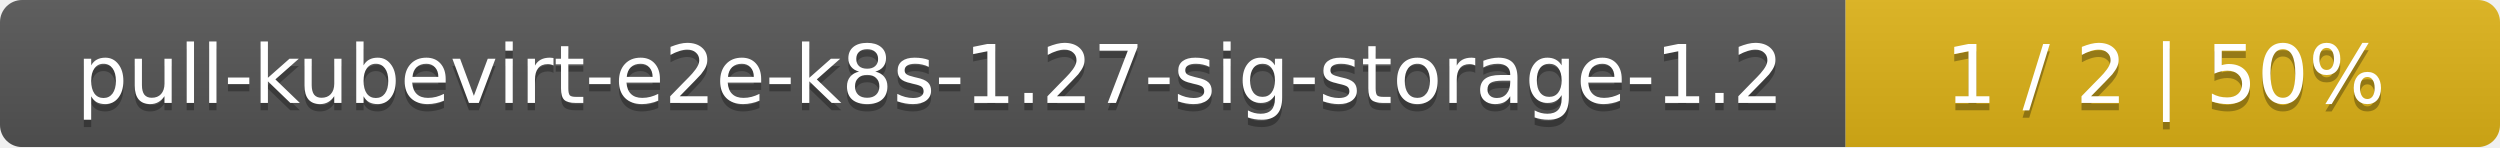
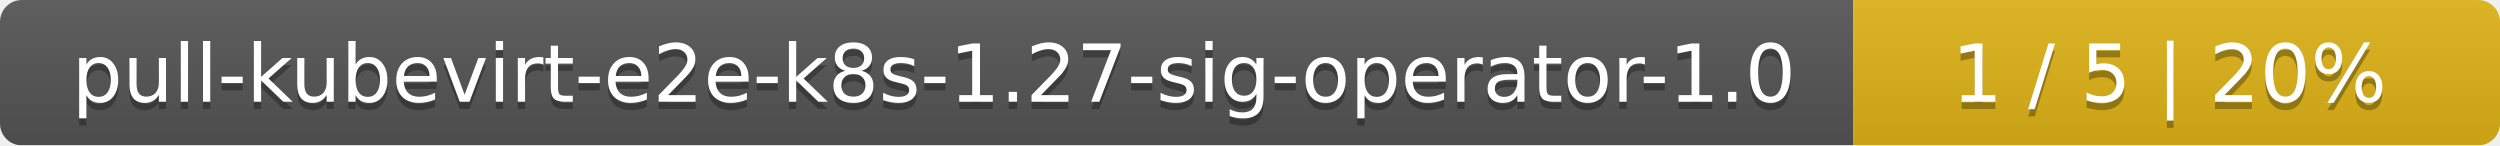
- <svg xmlns="http://www.w3.org/2000/svg" width="340" height="20">
+ <svg xmlns="http://www.w3.org/2000/svg" width="344" height="20">
  <linearGradient id="smooth" x2="0" y2="100%">
    <stop offset="0" stop-color="#bbb" stop-opacity=".1" />
    <stop offset="1" stop-opacity=".1" />
  </linearGradient>
  <mask id="round">
-     <rect width="340" height="20" rx="3" fill="#fff" />
+     <rect width="344" height="20" rx="3" fill="#fff" />
  </mask>
  <g mask="url(#round)">
-     <rect width="251" height="20" fill="#555" />
-     <rect x="251" width="89" height="20" fill="#dfb317" />
-     <rect width="340" height="20" fill="url(#smooth)" />
+     <rect width="255" height="20" fill="#555" />
+     <rect x="255" width="89" height="20" fill="#dfb317" />
+     <rect width="344" height="20" fill="url(#smooth)" />
  </g>
  <g fill="#fff" text-anchor="middle" font-family="DejaVu Sans,Verdana,Geneva,sans-serif" font-size="11">
-     <text x="126.5" y="15" fill="#010101" fill-opacity=".3">pull-kubevirt-e2e-k8s-1.27-sig-storage-1.2</text>
-     <text x="126.5" y="14">pull-kubevirt-e2e-k8s-1.27-sig-storage-1.2</text>
-     <text x="294.5" y="15" fill="#010101" fill-opacity=".3">1 / 2    |    50%</text>
-     <text x="294.5" y="14">1 / 2    |    50%</text>
+     <text x="128.5" y="15" fill="#010101" fill-opacity=".3">pull-kubevirt-e2e-k8s-1.27-sig-operator-1.0</text>
+     <text x="128.5" y="14">pull-kubevirt-e2e-k8s-1.27-sig-operator-1.0</text>
+     <text x="298.5" y="15" fill="#010101" fill-opacity=".3">1 / 5    |    20%</text>
+     <text x="298.5" y="14">1 / 5    |    20%</text>
  </g>
</svg>
